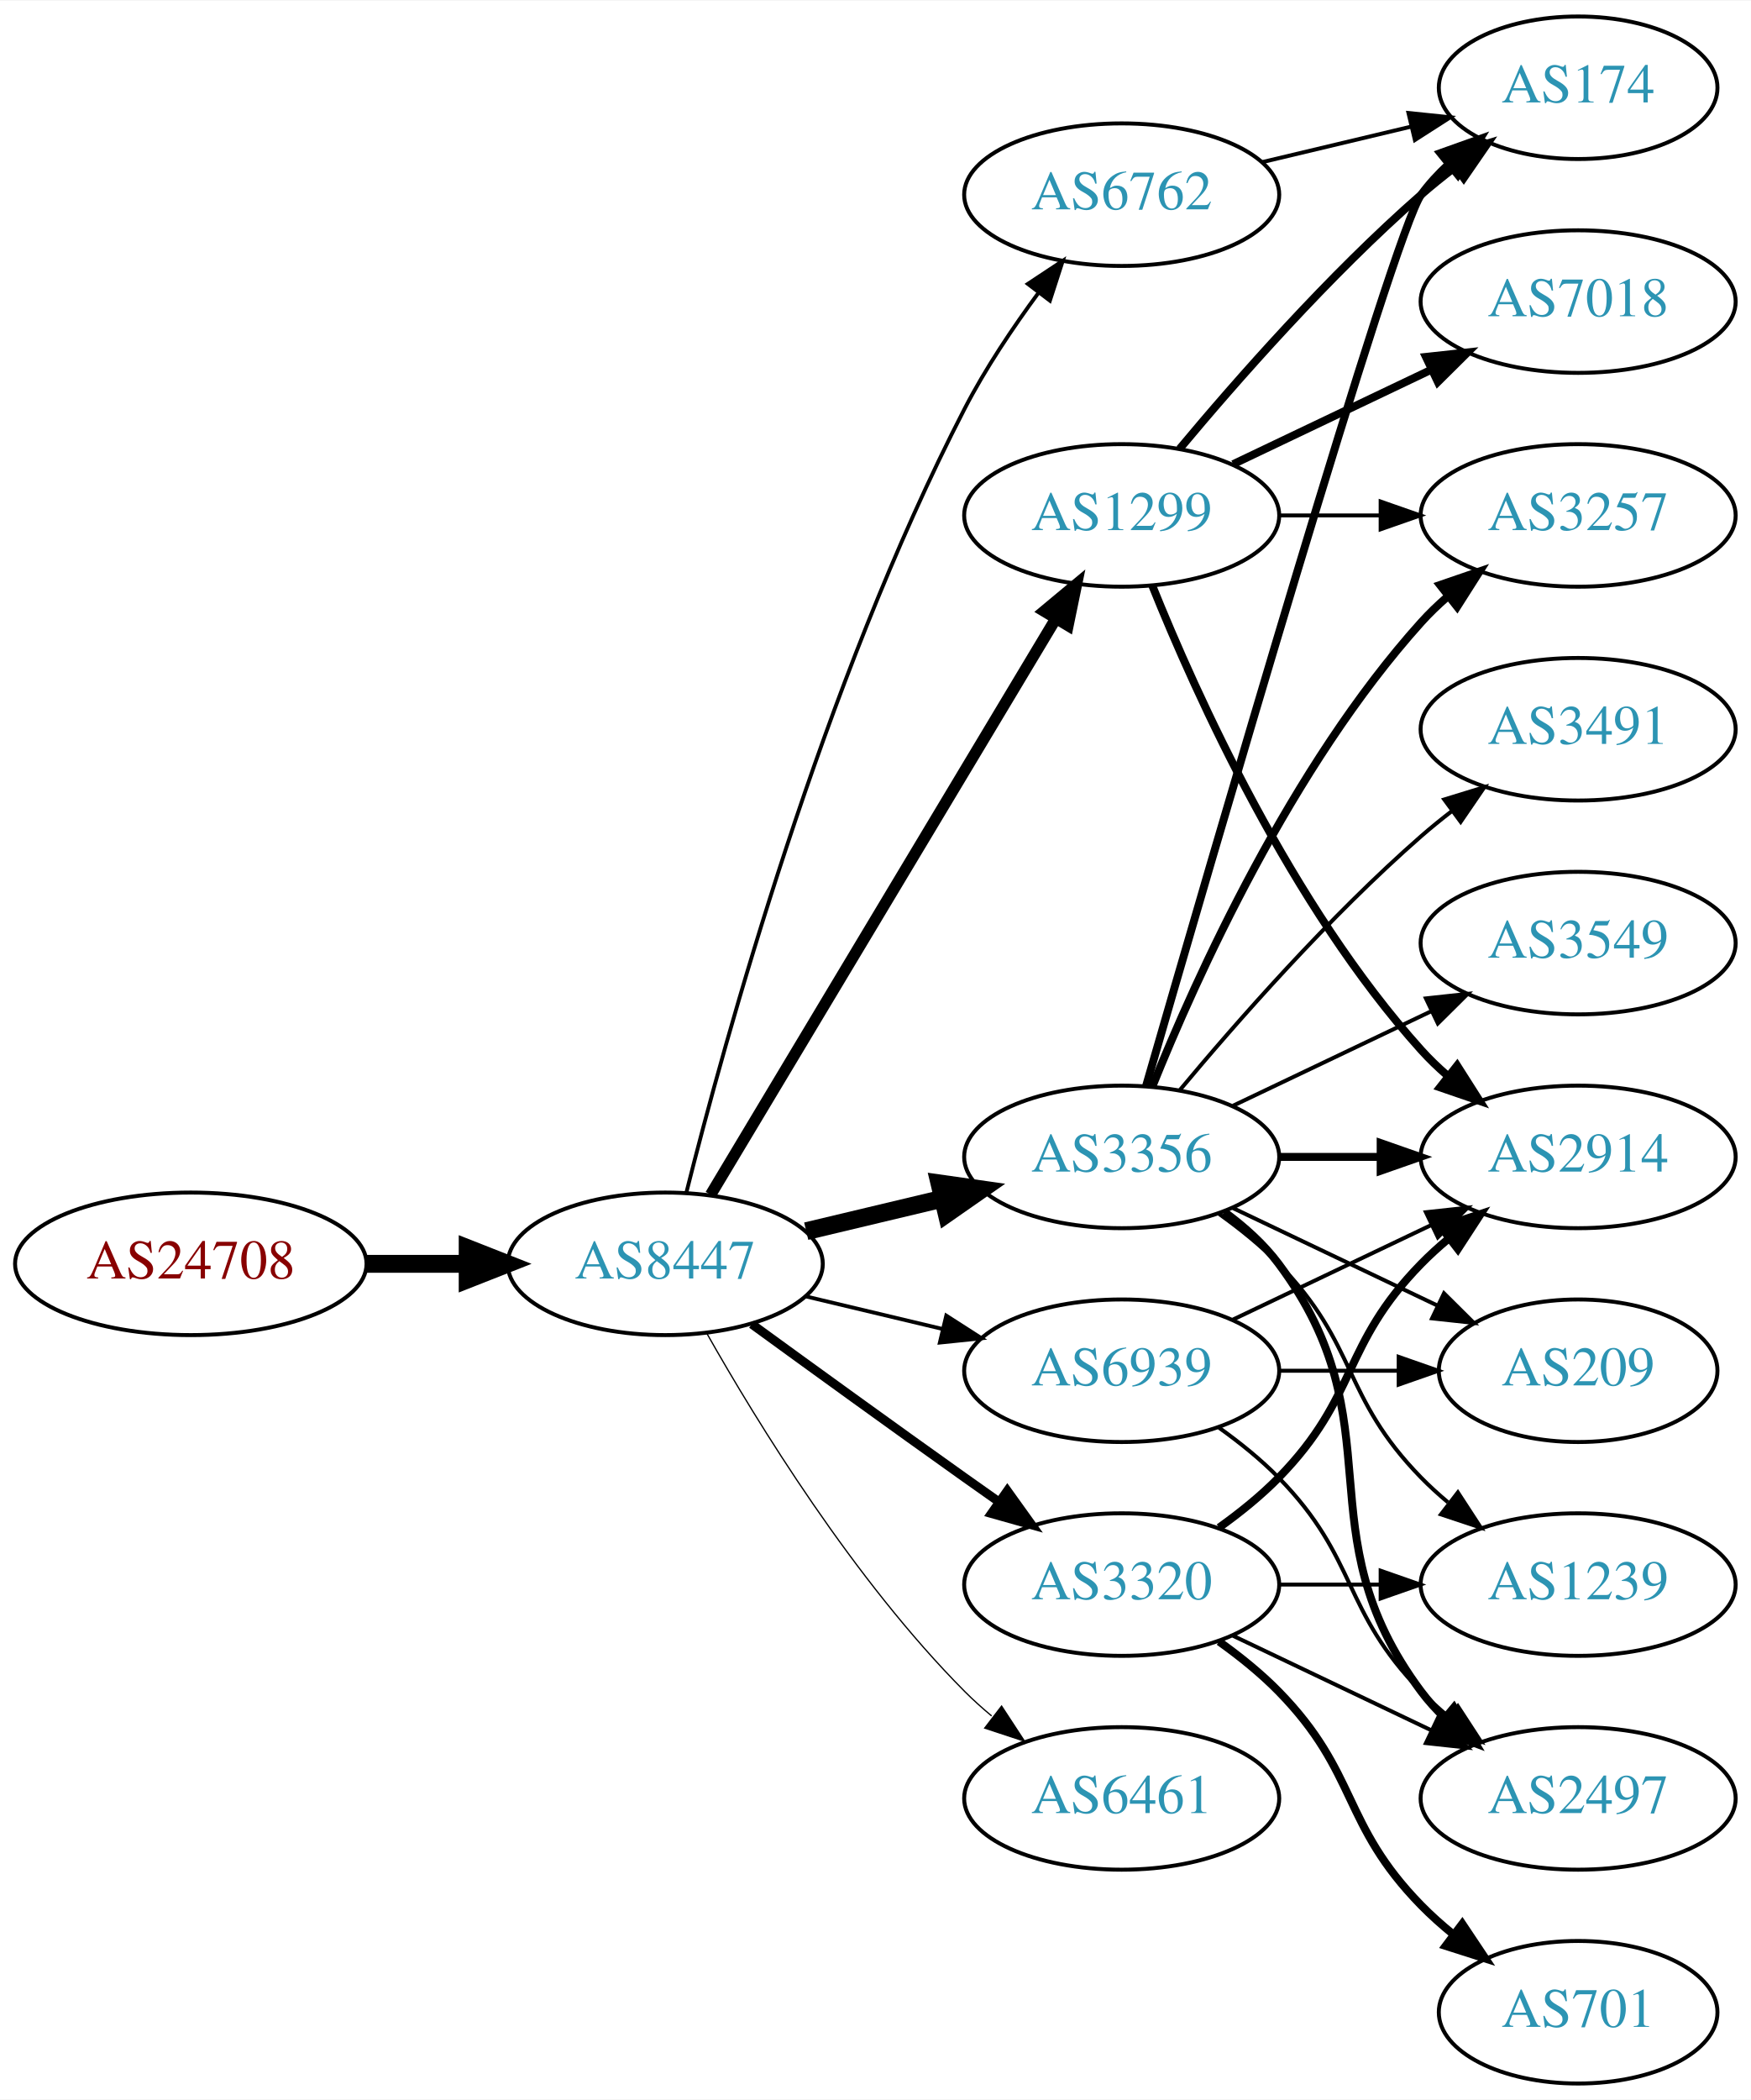
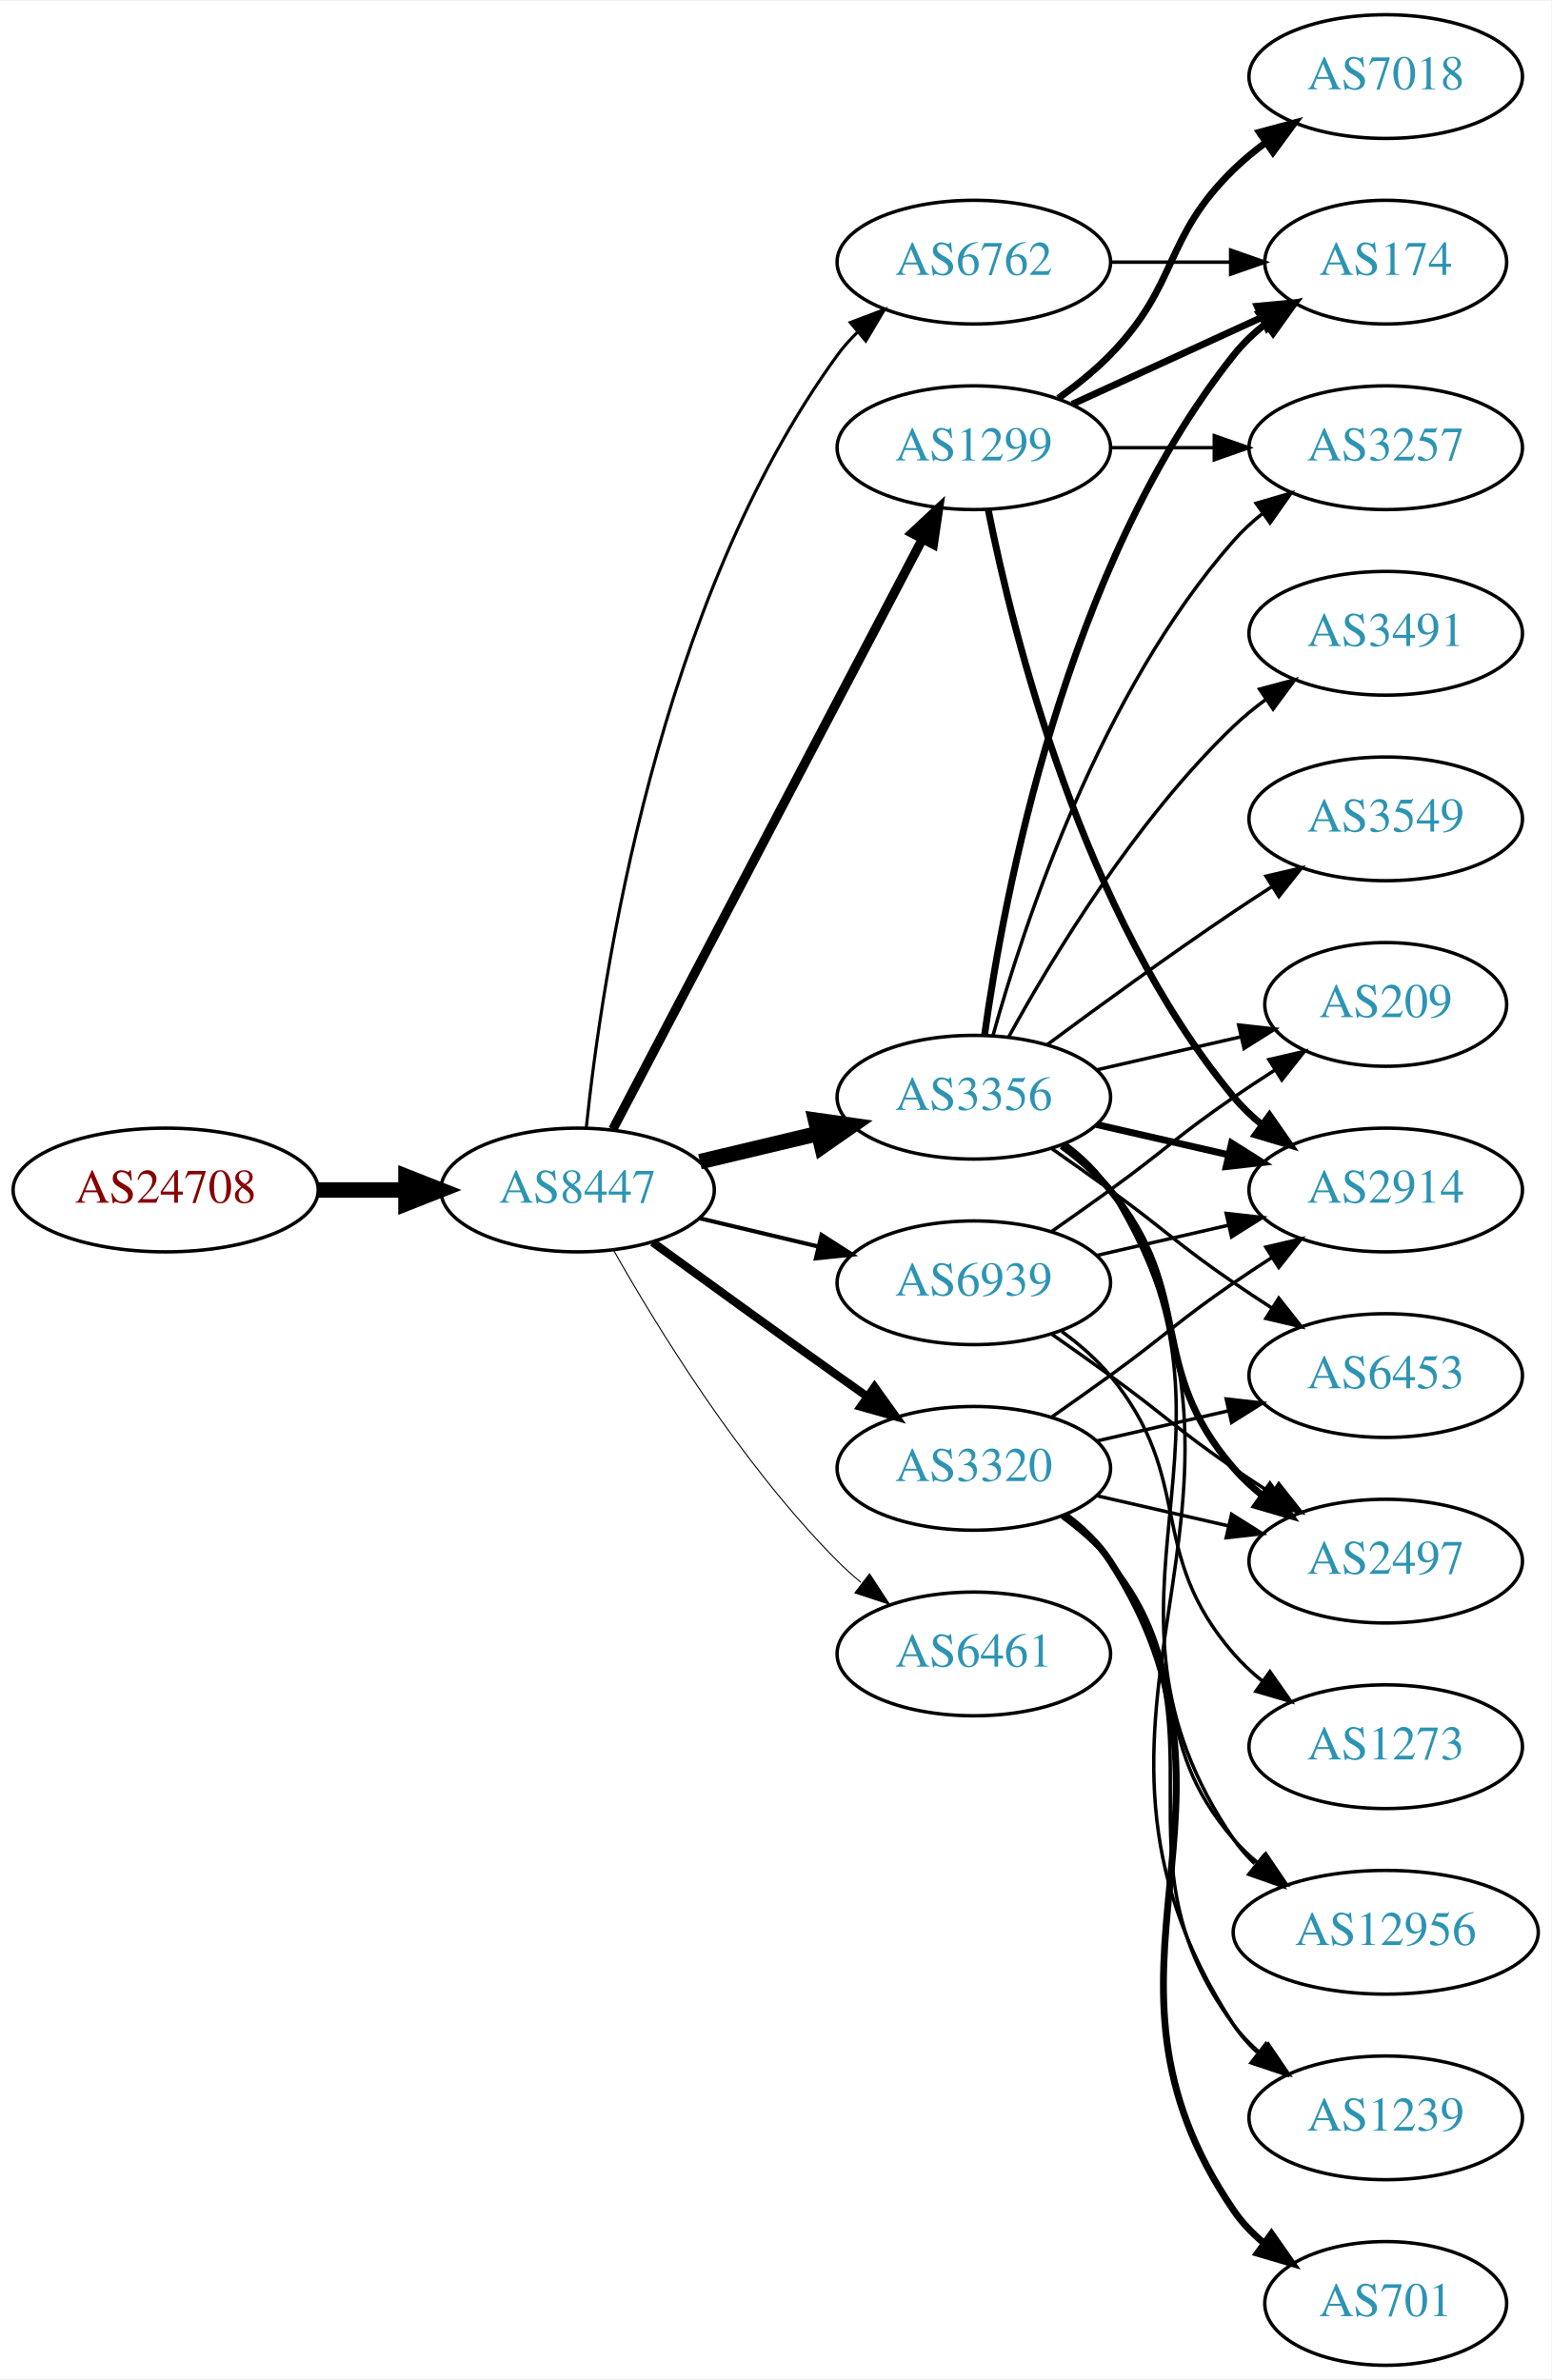
- <svg xmlns="http://www.w3.org/2000/svg" xmlns:xlink="http://www.w3.org/1999/xlink" width="442pt" height="530pt" viewBox="0.00 0.00 442.27 530.00">
-   <g id="graph0" class="graph" transform="scale(1 1) rotate(0) translate(4 526)">
-     <polygon fill="white" stroke="none" points="-4,4 -4,-526 438.271,-526 438.271,4 -4,4" />
+ <svg xmlns="http://www.w3.org/2000/svg" xmlns:xlink="http://www.w3.org/1999/xlink" width="451pt" height="692pt" viewBox="0.00 0.00 451.37 692.00">
+   <g id="graph0" class="graph" transform="scale(1 1) rotate(0) translate(4 688)">
+     <polygon fill="white" stroke="none" points="-4,4 -4,-688 447.37,-688 447.37,4 -4,4" />
    <g id="node1" class="node">
      <g id="a_node1">
        <a xlink:href="/asn/24708" xlink:title="AS24708 ~ GRZ IT Center GmbH [AT]">
-           <ellipse fill="#ffffff" stroke="black" cx="44.196" cy="-207" rx="44.393" ry="18" />
-           <text text-anchor="middle" x="44.196" y="-203.3" font-family="Times,serif" font-size="14.00" fill="#880000">AS24708</text>
+           <ellipse fill="#ffffff" stroke="black" cx="44.196" cy="-342" rx="44.393" ry="18" />
+           <text text-anchor="middle" x="44.196" y="-338.3" font-family="Times,serif" font-size="14.00" fill="#880000">AS24708</text>
        </a>
      </g>
    </g>
    <g id="node2" class="node">
      <g id="a_node2">
        <a xlink:href="/asn/8447" xlink:title="AS8447 ~ A1 Telekom Austria AG [AT]">
-           <ellipse fill="#ffffff" stroke="black" cx="164.039" cy="-207" rx="39.794" ry="18" />
-           <text text-anchor="middle" x="164.039" y="-203.3" font-family="Times,serif" font-size="14.00" fill="#2c94b3">AS8447</text>
+           <ellipse fill="#ffffff" stroke="black" cx="164.039" cy="-342" rx="39.794" ry="18" />
+           <text text-anchor="middle" x="164.039" y="-338.3" font-family="Times,serif" font-size="14.00" fill="#2c94b3">AS8447</text>
        </a>
      </g>
    </g>
    <g id="edge1" class="edge">
-       <path fill="none" stroke="black" stroke-width="4.5" d="M88.407,-207C96.72,-207 105.482,-207 113.965,-207" />
-       <polygon fill="black" stroke="black" stroke-width="4.5" points="114.123,-210.938 124.123,-207 114.123,-203.063 114.123,-210.938" />
+       <path fill="none" stroke="black" stroke-width="4.5" d="M88.407,-342C96.72,-342 105.482,-342 113.965,-342" />
+       <polygon fill="black" stroke="black" stroke-width="4.5" points="114.123,-345.938 124.123,-342 114.123,-338.063 114.123,-345.938" />
    </g>
    <g id="node3" class="node">
      <g id="a_node3">
-         <a xlink:href="/asn/1299" xlink:title="AS1299 ~ Telia Carrier [EU]">
-           <ellipse fill="#ffffff" stroke="black" cx="279.332" cy="-396" rx="39.794" ry="18" />
-           <text text-anchor="middle" x="279.332" y="-392.3" font-family="Times,serif" font-size="14.00" fill="#2c94b3">AS1299</text>
+         <a xlink:href="/asn/3356" xlink:title="AS3356 ~ Level 3 Parent, LLC [US]">
+           <ellipse fill="#ffffff" stroke="black" cx="279.332" cy="-369" rx="39.794" ry="18" />
+           <text text-anchor="middle" x="279.332" y="-365.3" font-family="Times,serif" font-size="14.00" fill="#2c94b3">AS3356</text>
        </a>
      </g>
    </g>
    <g id="edge2" class="edge">
-       <path fill="none" stroke="black" stroke-width="2.893" d="M175.494,-224.442C195.475,-257.775 239.18,-330.686 262.666,-369.866" />
-       <polygon fill="black" stroke="black" stroke-width="2.893" points="259.758,-371.823 267.902,-378.6 265.762,-368.224 259.758,-371.823" />
+       <path fill="none" stroke="black" stroke-width="4.5" d="M199.646,-350.248C210.517,-352.838 222.671,-355.735 234.114,-358.462" />
+       <polygon fill="black" stroke="black" stroke-width="4.5" points="233.296,-362.315 243.936,-360.803 235.122,-354.654 233.296,-362.315" />
    </g>
    <g id="node4" class="node">
      <g id="a_node4">
-         <a xlink:href="/asn/3356" xlink:title="AS3356 ~ Level 3 Parent, LLC [US]">
-           <ellipse fill="#ffffff" stroke="black" cx="279.332" cy="-234" rx="39.794" ry="18" />
-           <text text-anchor="middle" x="279.332" y="-230.3" font-family="Times,serif" font-size="14.00" fill="#2c94b3">AS3356</text>
+         <a xlink:href="/asn/1299" xlink:title="AS1299 ~ Telia Carrier [EU]">
+           <ellipse fill="#ffffff" stroke="black" cx="279.332" cy="-558" rx="39.794" ry="18" />
+           <text text-anchor="middle" x="279.332" y="-554.3" font-family="Times,serif" font-size="14.00" fill="#2c94b3">AS1299</text>
        </a>
      </g>
    </g>
    <g id="edge3" class="edge">
-       <path fill="none" stroke="black" stroke-width="4.5" d="M199.646,-215.248C210.517,-217.838 222.671,-220.735 234.114,-223.462" />
-       <polygon fill="black" stroke="black" stroke-width="4.5" points="233.296,-227.315 243.936,-225.803 235.122,-219.654 233.296,-227.315" />
+       <path fill="none" stroke="black" stroke-width="2.7" d="M174.31,-359.676C194.151,-397.505 240.829,-486.499 264.316,-531.278" />
+       <polygon fill="black" stroke="black" stroke-width="2.7" points="261.347,-533.152 269.091,-540.383 267.546,-529.901 261.347,-533.152" />
    </g>
    <g id="node5" class="node">
      <g id="a_node5">
        <a xlink:href="/asn/3320" xlink:title="AS3320 ~ DTAG [DE]">
-           <ellipse fill="#ffffff" stroke="black" cx="279.332" cy="-126" rx="39.794" ry="18" />
-           <text text-anchor="middle" x="279.332" y="-122.3" font-family="Times,serif" font-size="14.00" fill="#2c94b3">AS3320</text>
+           <ellipse fill="#ffffff" stroke="black" cx="279.332" cy="-261" rx="39.794" ry="18" />
+           <text text-anchor="middle" x="279.332" y="-257.3" font-family="Times,serif" font-size="14.00" fill="#2c94b3">AS3320</text>
        </a>
      </g>
    </g>
    <g id="edge4" class="edge">
-       <path fill="none" stroke="black" stroke-width="2.25" d="M185.887,-191.778C200.821,-180.909 221.435,-165.975 239.685,-153 242.506,-150.995 245.449,-148.915 248.397,-146.841" />
-       <polygon fill="black" stroke="black" stroke-width="2.25" points="250.443,-149.681 256.621,-141.074 246.424,-143.95 250.443,-149.681" />
+       <path fill="none" stroke="black" stroke-width="2.4" d="M185.887,-326.778C200.821,-315.909 221.435,-300.975 239.685,-288 242.506,-285.995 245.449,-283.915 248.397,-281.841" />
+       <polygon fill="black" stroke="black" stroke-width="2.4" points="250.443,-284.681 256.621,-276.074 246.424,-278.95 250.443,-284.681" />
    </g>
    <g id="node6" class="node">
      <g id="a_node6">
        <a xlink:href="/asn/6762" xlink:title="AS6762 ~ TELECOM ITALIA SPARKLE S.p.A. [IT]">
-           <ellipse fill="#ffffff" stroke="black" cx="279.332" cy="-477" rx="39.794" ry="18" />
-           <text text-anchor="middle" x="279.332" y="-473.3" font-family="Times,serif" font-size="14.00" fill="#2c94b3">AS6762</text>
+           <ellipse fill="#ffffff" stroke="black" cx="279.332" cy="-612" rx="39.794" ry="18" />
+           <text text-anchor="middle" x="279.332" y="-608.3" font-family="Times,serif" font-size="14.00" fill="#2c94b3">AS6762</text>
        </a>
      </g>
    </g>
    <g id="edge5" class="edge">
-       <path fill="none" stroke="black" stroke-width="0.964" d="M169.388,-225.066C178.942,-263.082 203.803,-353.561 239.685,-423 244.899,-433.09 251.823,-443.411 258.369,-452.291" />
-       <polygon fill="black" stroke="black" stroke-width="0.964" points="255.625,-454.464 264.461,-460.309 261.198,-450.229 255.625,-454.464" />
+       <path fill="none" stroke="black" stroke-width="0.9" d="M166.595,-360.256C171.066,-403.303 187.199,-512.94 239.685,-585 241.402,-587.357 243.389,-589.581 245.538,-591.663" />
+       <polygon fill="black" stroke="black" stroke-width="0.9" points="243.402,-594.439 253.313,-598.183 247.9,-589.075 243.402,-594.439" />
    </g>
    <g id="node7" class="node">
      <g id="a_node7">
        <a xlink:href="/asn/6461" xlink:title="AS6461 ~ Zayo Bandwidth [US]">
-           <ellipse fill="#ffffff" stroke="black" cx="279.332" cy="-72" rx="39.794" ry="18" />
-           <text text-anchor="middle" x="279.332" y="-68.3" font-family="Times,serif" font-size="14.00" fill="#2c94b3">AS6461</text>
+           <ellipse fill="#ffffff" stroke="black" cx="279.332" cy="-207" rx="39.794" ry="18" />
+           <text text-anchor="middle" x="279.332" y="-203.3" font-family="Times,serif" font-size="14.00" fill="#2c94b3">AS6461</text>
        </a>
      </g>
    </g>
    <g id="edge6" class="edge">
-       <path fill="none" stroke="black" stroke-width="0.321" d="M174.498,-189.51C187.28,-166.904 211.712,-127.114 239.685,-99 241.796,-96.879 244.092,-94.812 246.477,-92.829" />
-       <polygon fill="black" stroke="black" stroke-width="0.321" points="248.993,-95.31 254.793,-86.444 244.73,-89.758 248.993,-95.31" />
+       <path fill="none" stroke="black" stroke-width="0.3" d="M174.498,-324.51C187.28,-301.904 211.712,-262.114 239.685,-234 241.796,-231.879 244.092,-229.812 246.477,-227.829" />
+       <polygon fill="black" stroke="black" stroke-width="0.3" points="248.993,-230.31 254.793,-221.444 244.73,-224.758 248.993,-230.31" />
    </g>
    <g id="node8" class="node">
      <g id="a_node8">
        <a xlink:href="/asn/6939" xlink:title="AS6939 ~ Hurricane Electric LLC [US]">
-           <ellipse fill="#ffffff" stroke="black" cx="279.332" cy="-180" rx="39.794" ry="18" />
-           <text text-anchor="middle" x="279.332" y="-176.3" font-family="Times,serif" font-size="14.00" fill="#2c94b3">AS6939</text>
+           <ellipse fill="#ffffff" stroke="black" cx="279.332" cy="-315" rx="39.794" ry="18" />
+           <text text-anchor="middle" x="279.332" y="-311.3" font-family="Times,serif" font-size="14.00" fill="#2c94b3">AS6939</text>
        </a>
      </g>
    </g>
    <g id="edge7" class="edge">
-       <path fill="none" stroke="black" stroke-width="0.964" d="M199.646,-198.752C210.517,-196.162 222.671,-193.265 234.114,-190.538" />
-       <polygon fill="black" stroke="black" stroke-width="0.964" points="235.02,-193.92 243.936,-188.197 233.397,-187.111 235.02,-193.92" />
+       <path fill="none" stroke="black" stroke-width="1.2" d="M199.646,-333.752C210.517,-331.162 222.671,-328.265 234.114,-325.538" />
+       <polygon fill="black" stroke="black" stroke-width="1.2" points="235.02,-328.92 243.936,-323.197 233.397,-322.111 235.02,-328.92" />
    </g>
    <g id="node9" class="node">
      <g id="a_node9">
-         <a xlink:href="/asn/174" xlink:title="AS174 ~ Cogent Communications [US]">
-           <ellipse fill="#ffffff" stroke="black" cx="394.625" cy="-504" rx="35.194" ry="18" />
-           <text text-anchor="middle" x="394.625" y="-500.3" font-family="Times,serif" font-size="14.00" fill="#2c94b3">AS174</text>
+         <a xlink:href="/asn/3549" xlink:title="AS3549 ~ Level 3 Parent, LLC [US]">
+           <ellipse fill="#ffffff" stroke="black" cx="399.174" cy="-450" rx="39.794" ry="18" />
+           <text text-anchor="middle" x="399.174" y="-446.3" font-family="Times,serif" font-size="14.00" fill="#2c94b3">AS3549</text>
        </a>
      </g>
    </g>
    <g id="edge8" class="edge">
-       <path fill="none" stroke="black" stroke-width="2" d="M293.962,-412.817C308.244,-429.929 331.791,-456.745 354.978,-477 357.648,-479.332 360.521,-481.648 363.451,-483.886" />
-       <polygon fill="black" stroke="black" stroke-width="2" points="361.602,-486.87 371.742,-489.939 365.729,-481.216 361.602,-486.87" />
+       <path fill="none" stroke="black" d="M300.662,-384.277C315.524,-395.304 336.269,-410.407 354.978,-423 358.527,-425.389 362.277,-427.839 366.026,-430.242" />
+       <polygon fill="black" stroke="black" points="364.352,-433.325 374.674,-435.712 368.094,-427.409 364.352,-433.325" />
    </g>
    <g id="node10" class="node">
      <g id="a_node10">
-         <a xlink:href="/asn/2914" xlink:title="AS2914 ~ NTT America, Inc. [US]">
-           <ellipse fill="#ffffff" stroke="black" cx="394.625" cy="-234" rx="39.794" ry="18" />
-           <text text-anchor="middle" x="394.625" y="-230.3" font-family="Times,serif" font-size="14.00" fill="#2c94b3">AS2914</text>
+         <a xlink:href="/asn/6453" xlink:title="AS6453 ~ TATA COMMUNICATIONS (AMERICA) INC [US]">
+           <ellipse fill="#ffffff" stroke="black" cx="399.174" cy="-288" rx="39.794" ry="18" />
+           <text text-anchor="middle" x="399.174" y="-284.3" font-family="Times,serif" font-size="14.00" fill="#2c94b3">AS6453</text>
        </a>
      </g>
    </g>
    <g id="edge9" class="edge">
-       <path fill="none" stroke="black" stroke-width="2" d="M287.079,-378.213C298.13,-350.757 322.184,-297.422 354.978,-261 356.98,-258.776 359.199,-256.637 361.532,-254.603" />
-       <polygon fill="black" stroke="black" stroke-width="2" points="364.062,-257.065 369.751,-248.127 359.73,-251.567 364.062,-257.065" />
+       <path fill="none" stroke="black" d="M302.089,-353.991C307.623,-350.121 313.542,-345.936 318.978,-342 335.178,-330.271 338.483,-326.311 354.978,-315 358.506,-312.581 362.244,-310.111 365.985,-307.698" />
+       <polygon fill="black" stroke="black" points="368.057,-310.528 374.626,-302.216 364.307,-304.618 368.057,-310.528" />
    </g>
    <g id="node11" class="node">
      <g id="a_node11">
-         <a xlink:href="/asn/7018" xlink:title="AS7018 ~ AT&amp;T Services, Inc. [US]">
-           <ellipse fill="#ffffff" stroke="black" cx="394.625" cy="-450" rx="39.794" ry="18" />
-           <text text-anchor="middle" x="394.625" y="-446.3" font-family="Times,serif" font-size="14.00" fill="#2c94b3">AS7018</text>
+         <a xlink:href="/asn/2497" xlink:title="AS2497 ~ Internet Initiative Japan Inc. [JP]">
+           <ellipse fill="#ffffff" stroke="black" cx="399.174" cy="-234" rx="39.794" ry="18" />
+           <text text-anchor="middle" x="399.174" y="-230.3" font-family="Times,serif" font-size="14.00" fill="#2c94b3">AS2497</text>
        </a>
      </g>
    </g>
    <g id="edge10" class="edge">
-       <path fill="none" stroke="black" stroke-width="2" d="M307.468,-408.934C322.462,-416.081 341.283,-425.052 357.506,-432.785" />
-       <polygon fill="black" stroke="black" stroke-width="2" points="356.177,-436.028 366.71,-437.171 359.188,-429.709 356.177,-436.028" />
+       <path fill="none" stroke="black" stroke-width="2" d="M304.912,-354.844C310.007,-351.128 315.02,-346.799 318.978,-342 344.043,-311.606 329.144,-290.742 354.978,-261 357.443,-258.162 360.28,-255.523 363.297,-253.094" />
+       <polygon fill="black" stroke="black" stroke-width="2" points="365.484,-255.833 371.575,-247.164 361.408,-250.142 365.484,-255.833" />
    </g>
    <g id="node12" class="node">
      <g id="a_node12">
        <a xlink:href="/asn/3257" xlink:title="AS3257 ~ GTT [DE]">
-           <ellipse fill="#ffffff" stroke="black" cx="394.625" cy="-396" rx="39.794" ry="18" />
-           <text text-anchor="middle" x="394.625" y="-392.3" font-family="Times,serif" font-size="14.00" fill="#2c94b3">AS3257</text>
+           <ellipse fill="#ffffff" stroke="black" cx="399.174" cy="-558" rx="39.794" ry="18" />
+           <text text-anchor="middle" x="399.174" y="-554.3" font-family="Times,serif" font-size="14.00" fill="#2c94b3">AS3257</text>
        </a>
      </g>
    </g>
    <g id="edge11" class="edge">
-       <path fill="none" stroke="black" d="M319.004,-396C327.207,-396 335.971,-396 344.503,-396" />
-       <polygon fill="black" stroke="black" points="344.742,-399.5 354.742,-396 344.742,-392.5 344.742,-399.5" />
-     </g>
-     <g id="edge15" class="edge">
-       <path fill="none" stroke="black" stroke-width="2" d="M285.467,-251.844C301.199,-306.346 348.076,-467.524 354.978,-477 356.954,-479.712 359.288,-482.249 361.815,-484.595" />
-       <polygon fill="black" stroke="black" stroke-width="2" points="359.832,-487.493 369.81,-491.055 364.231,-482.048 359.832,-487.493" />
-     </g>
-     <g id="edge16" class="edge">
-       <path fill="none" stroke="black" stroke-width="2" d="M319.004,-234C327.207,-234 335.971,-234 344.503,-234" />
-       <polygon fill="black" stroke="black" stroke-width="2" points="344.742,-237.5 354.742,-234 344.742,-230.5 344.742,-237.5" />
-     </g>
-     <g id="edge17" class="edge">
-       <path fill="none" stroke="black" stroke-width="2" d="M287.079,-251.787C298.13,-279.243 322.184,-332.578 354.978,-369 356.98,-371.224 359.199,-373.363 361.532,-375.397" />
-       <polygon fill="black" stroke="black" stroke-width="2" points="359.73,-378.433 369.751,-381.873 364.062,-372.935 359.73,-378.433" />
+       <path fill="none" stroke="black" d="M284.904,-386.946C293.81,-418.995 316.094,-486.842 354.978,-531 357.462,-533.821 360.312,-536.449 363.337,-538.871" />
+       <polygon fill="black" stroke="black" points="361.455,-541.828 371.627,-544.791 365.523,-536.131 361.455,-541.828" />
    </g>
    <g id="node13" class="node">
      <g id="a_node13">
-         <a xlink:href="/asn/2497" xlink:title="AS2497 ~ Internet Initiative Japan Inc. [JP]">
-           <ellipse fill="#ffffff" stroke="black" cx="394.625" cy="-72" rx="39.794" ry="18" />
-           <text text-anchor="middle" x="394.625" y="-68.3" font-family="Times,serif" font-size="14.00" fill="#2c94b3">AS2497</text>
+         <a xlink:href="/asn/12956" xlink:title="AS12956 ~ TELXIUS [ES]">
+           <ellipse fill="#ffffff" stroke="black" cx="399.174" cy="-126" rx="44.393" ry="18" />
+           <text text-anchor="middle" x="399.174" y="-122.3" font-family="Times,serif" font-size="14.00" fill="#2c94b3">AS12956</text>
        </a>
      </g>
    </g>
    <g id="edge12" class="edge">
-       <path fill="none" stroke="black" stroke-width="2" d="M305.262,-220.118C310.338,-216.389 315.256,-211.984 318.978,-207 349.249,-166.458 324.707,-139.542 354.978,-99 356.723,-96.664 358.73,-94.455 360.893,-92.383" />
-       <polygon fill="black" stroke="black" stroke-width="2" points="363.253,-94.973 368.694,-85.882 358.771,-89.595 363.253,-94.973" />
+       <path fill="none" stroke="black" d="M305.768,-355.47C310.818,-351.722 315.597,-347.221 318.978,-342 365.453,-270.222 306.682,-223.566 354.978,-153 356.711,-150.468 358.767,-148.127 361.027,-145.971" />
+       <polygon fill="black" stroke="black" points="363.693,-148.322 369.324,-139.347 359.325,-142.851 363.693,-148.322" />
    </g>
    <g id="node14" class="node">
      <g id="a_node14">
-         <a xlink:href="/asn/3549" xlink:title="AS3549 ~ Level 3 Parent, LLC [US]">
-           <ellipse fill="#ffffff" stroke="black" cx="394.625" cy="-288" rx="39.794" ry="18" />
-           <text text-anchor="middle" x="394.625" y="-284.3" font-family="Times,serif" font-size="14.00" fill="#2c94b3">AS3549</text>
+         <a xlink:href="/asn/2914" xlink:title="AS2914 ~ NTT America, Inc. [US]">
+           <ellipse fill="#ffffff" stroke="black" cx="399.174" cy="-342" rx="39.794" ry="18" />
+           <text text-anchor="middle" x="399.174" y="-338.3" font-family="Times,serif" font-size="14.00" fill="#2c94b3">AS2914</text>
        </a>
      </g>
    </g>
    <g id="edge13" class="edge">
-       <path fill="none" stroke="black" d="M307.468,-246.934C322.462,-254.081 341.283,-263.052 357.506,-270.785" />
-       <polygon fill="black" stroke="black" points="356.177,-274.028 366.71,-275.171 359.188,-267.709 356.177,-274.028" />
+       <path fill="none" stroke="black" stroke-width="2" d="M315.051,-361.045C327.051,-358.296 340.672,-355.175 353.364,-352.267" />
+       <polygon fill="black" stroke="black" stroke-width="2" points="354.33,-355.636 363.296,-349.991 352.767,-348.813 354.33,-355.636" />
    </g>
    <g id="node15" class="node">
      <g id="a_node15">
        <a xlink:href="/asn/3491" xlink:title="AS3491 ~ PCCW Global, Inc. [US]">
-           <ellipse fill="#ffffff" stroke="black" cx="394.625" cy="-342" rx="39.794" ry="18" />
-           <text text-anchor="middle" x="394.625" y="-338.3" font-family="Times,serif" font-size="14.00" fill="#2c94b3">AS3491</text>
+           <ellipse fill="#ffffff" stroke="black" cx="399.174" cy="-504" rx="39.794" ry="18" />
+           <text text-anchor="middle" x="399.174" y="-500.3" font-family="Times,serif" font-size="14.00" fill="#2c94b3">AS3491</text>
        </a>
      </g>
    </g>
    <g id="edge14" class="edge">
-       <path fill="none" stroke="black" d="M293.962,-250.817C308.244,-267.929 331.791,-294.745 354.978,-315 357.444,-317.154 360.082,-319.294 362.78,-321.372" />
-       <polygon fill="black" stroke="black" points="360.805,-324.264 370.934,-327.37 364.953,-318.625 360.805,-324.264" />
+       <path fill="none" stroke="black" d="M289.573,-386.713C302.118,-409.561 326.295,-449.611 354.978,-477 357.846,-479.739 361.035,-482.347 364.344,-484.785" />
+       <polygon fill="black" stroke="black" points="362.468,-487.742 372.704,-490.477 366.407,-481.956 362.468,-487.742" />
    </g>
    <g id="node16" class="node">
      <g id="a_node16">
-         <a xlink:href="/asn/1239" xlink:title="AS1239 ~ Sprint [US]">
-           <ellipse fill="#ffffff" stroke="black" cx="394.625" cy="-126" rx="39.794" ry="18" />
-           <text text-anchor="middle" x="394.625" y="-122.3" font-family="Times,serif" font-size="14.00" fill="#2c94b3">AS1239</text>
-         </a>
-       </g>
-     </g>
-     <g id="edge18" class="edge">
-       <path fill="none" stroke="black" d="M303.926,-219.611C309.182,-215.852 314.513,-211.563 318.978,-207 339.151,-186.383 334.806,-173.617 354.978,-153 357.071,-150.861 359.354,-148.782 361.731,-146.79" />
-       <polygon fill="black" stroke="black" points="364.249,-149.268 370.031,-140.389 359.974,-143.725 364.249,-149.268" />
+         <a xlink:href="/asn/174" xlink:title="AS174 ~ Cogent Communications [US]">
+           <ellipse fill="#ffffff" stroke="black" cx="399.174" cy="-612" rx="35.194" ry="18" />
+           <text text-anchor="middle" x="399.174" y="-608.3" font-family="Times,serif" font-size="14.00" fill="#2c94b3">AS174</text>
+         </a>
+       </g>
+     </g>
+     <g id="edge15" class="edge">
+       <path fill="none" stroke="black" stroke-width="2" d="M282.471,-387.17C287.971,-426.974 305.797,-523.233 354.978,-585 357.643,-588.347 360.843,-591.393 364.281,-594.132" />
+       <polygon fill="black" stroke="black" stroke-width="2" points="362.398,-597.087 372.595,-599.965 366.419,-591.357 362.398,-597.087" />
    </g>
    <g id="node17" class="node">
      <g id="a_node17">
-         <a xlink:href="/asn/209" xlink:title="AS209 ~ CenturyLink Communications, LLC [US]">
-           <ellipse fill="#ffffff" stroke="black" cx="394.625" cy="-180" rx="35.194" ry="18" />
-           <text text-anchor="middle" x="394.625" y="-176.3" font-family="Times,serif" font-size="14.00" fill="#2c94b3">AS209</text>
-         </a>
-       </g>
-     </g>
-     <g id="edge19" class="edge">
-       <path fill="none" stroke="black" d="M307.468,-221.066C322.9,-213.71 342.385,-204.423 358.92,-196.541" />
-       <polygon fill="black" stroke="black" points="360.741,-199.551 368.262,-192.089 357.729,-193.232 360.741,-199.551" />
-     </g>
-     <g id="edge20" class="edge">
-       <path fill="none" stroke="black" stroke-width="2" d="M303.926,-140.389C309.182,-144.148 314.513,-148.437 318.978,-153 339.151,-173.617 334.806,-186.383 354.978,-207 357.071,-209.139 359.354,-211.218 361.731,-213.21" />
-       <polygon fill="black" stroke="black" stroke-width="2" points="359.974,-216.275 370.031,-219.611 364.249,-210.732 359.974,-216.275" />
-     </g>
-     <g id="edge21" class="edge">
-       <path fill="none" stroke="black" d="M307.468,-113.066C322.462,-105.919 341.283,-96.948 357.506,-89.215" />
-       <polygon fill="black" stroke="black" points="359.188,-92.291 366.71,-84.829 356.177,-85.972 359.188,-92.291" />
-     </g>
-     <g id="edge23" class="edge">
-       <path fill="none" stroke="black" d="M319.004,-126C327.207,-126 335.971,-126 344.503,-126" />
-       <polygon fill="black" stroke="black" points="344.742,-129.5 354.742,-126 344.742,-122.5 344.742,-129.5" />
+         <a xlink:href="/asn/1239" xlink:title="AS1239 ~ Sprint [US]">
+           <ellipse fill="#ffffff" stroke="black" cx="399.174" cy="-72" rx="39.794" ry="18" />
+           <text text-anchor="middle" x="399.174" y="-68.3" font-family="Times,serif" font-size="14.00" fill="#2c94b3">AS1239</text>
+         </a>
+       </g>
+     </g>
+     <g id="edge16" class="edge">
+       <path fill="none" stroke="black" d="M305.928,-355.572C310.97,-351.819 315.705,-347.29 318.978,-342 376.419,-249.153 295.18,-190.347 354.978,-99 356.867,-96.114 359.183,-93.481 361.752,-91.091" />
+       <polygon fill="black" stroke="black" points="364.302,-93.541 370.044,-84.637 360.003,-88.017 364.302,-93.541" />
    </g>
    <g id="node18" class="node">
      <g id="a_node18">
+         <a xlink:href="/asn/209" xlink:title="AS209 ~ CenturyLink Communications, LLC [US]">
+           <ellipse fill="#ffffff" stroke="black" cx="399.174" cy="-396" rx="35.194" ry="18" />
+           <text text-anchor="middle" x="399.174" y="-392.3" font-family="Times,serif" font-size="14.00" fill="#2c94b3">AS209</text>
+         </a>
+       </g>
+     </g>
+     <g id="edge17" class="edge">
+       <path fill="none" stroke="black" d="M315.051,-376.955C328.143,-379.955 343.166,-383.396 356.806,-386.522" />
+       <polygon fill="black" stroke="black" points="356.384,-390.016 366.914,-388.838 357.948,-383.193 356.384,-390.016" />
+     </g>
+     <g id="edge20" class="edge">
+       <path fill="none" stroke="black" d="M319.244,-558C328.798,-558 339.147,-558 349.11,-558" />
+       <polygon fill="black" stroke="black" points="349.302,-561.5 359.302,-558 349.302,-554.5 349.302,-561.5" />
+     </g>
+     <g id="edge19" class="edge">
+       <path fill="none" stroke="black" stroke-width="2" d="M283.53,-539.927C290.694,-503.859 310.968,-421.875 354.978,-369 357.383,-366.111 360.179,-363.437 363.172,-360.987" />
+       <polygon fill="black" stroke="black" stroke-width="2" points="365.361,-363.723 371.415,-355.027 361.26,-358.05 365.361,-363.723" />
+     </g>
+     <g id="edge18" class="edge">
+       <path fill="none" stroke="black" stroke-width="2" d="M307.96,-570.661C324.377,-578.183 345.358,-587.798 362.955,-595.861" />
+       <polygon fill="black" stroke="black" stroke-width="2" points="361.783,-599.174 372.332,-600.158 364.7,-592.811 361.783,-599.174" />
+     </g>
+     <g id="node19" class="node">
+       <g id="a_node19">
+         <a xlink:href="/asn/7018" xlink:title="AS7018 ~ AT&amp;T Services, Inc. [US]">
+           <ellipse fill="#ffffff" stroke="black" cx="399.174" cy="-666" rx="39.794" ry="18" />
+           <text text-anchor="middle" x="399.174" y="-662.3" font-family="Times,serif" font-size="14.00" fill="#2c94b3">AS7018</text>
+         </a>
+       </g>
+     </g>
+     <g id="edge21" class="edge">
+       <path fill="none" stroke="black" stroke-width="2" d="M303.926,-572.389C309.182,-576.148 314.513,-580.437 318.978,-585 339.151,-605.617 334.285,-618.906 354.978,-639 357.823,-641.763 360.997,-644.386 364.297,-646.834" />
+       <polygon fill="black" stroke="black" stroke-width="2" points="362.414,-649.786 372.645,-652.538 366.363,-644.006 362.414,-649.786" />
+     </g>
+     <g id="edge27" class="edge">
+       <path fill="none" stroke="black" d="M315.051,-268.955C327.051,-271.704 340.672,-274.825 353.364,-277.733" />
+       <polygon fill="black" stroke="black" points="352.767,-281.187 363.296,-280.009 354.33,-274.364 352.767,-281.187" />
+     </g>
+     <g id="edge23" class="edge">
+       <path fill="none" stroke="black" d="M315.051,-253.045C327.051,-250.296 340.672,-247.175 353.364,-244.267" />
+       <polygon fill="black" stroke="black" points="354.33,-247.636 363.296,-241.991 352.767,-240.813 354.33,-247.636" />
+     </g>
+     <g id="edge22" class="edge">
+       <path fill="none" stroke="black" d="M304.912,-246.844C310.007,-243.128 315.02,-238.799 318.978,-234 344.043,-203.606 329.144,-182.742 354.978,-153 357.124,-150.53 359.552,-148.209 362.135,-146.047" />
+       <polygon fill="black" stroke="black" points="364.281,-148.814 370.227,-140.044 360.11,-143.192 364.281,-148.814" />
+     </g>
+     <g id="edge26" class="edge">
+       <path fill="none" stroke="black" d="M302.089,-276.009C307.623,-279.879 313.542,-284.064 318.978,-288 335.178,-299.729 338.483,-303.689 354.978,-315 358.506,-317.419 362.244,-319.889 365.985,-322.302" />
+       <polygon fill="black" stroke="black" points="364.307,-325.382 374.626,-327.784 368.057,-319.472 364.307,-325.382" />
+     </g>
+     <g id="edge24" class="edge">
+       <path fill="none" stroke="black" d="M305.491,-247.284C310.555,-243.545 315.411,-239.096 318.978,-234 354.592,-183.131 318.075,-148.941 354.978,-99 357.212,-95.977 359.894,-93.214 362.815,-90.707" />
+       <polygon fill="black" stroke="black" points="365.01,-93.437 370.959,-84.669 360.841,-87.814 365.01,-93.437" />
+     </g>
+     <g id="node20" class="node">
+       <g id="a_node20">
        <a xlink:href="/asn/701" xlink:title="AS701 ~ UUNET [US]">
-           <ellipse fill="#ffffff" stroke="black" cx="394.625" cy="-18" rx="35.194" ry="18" />
-           <text text-anchor="middle" x="394.625" y="-14.3" font-family="Times,serif" font-size="14.00" fill="#2c94b3">AS701</text>
-         </a>
-       </g>
-     </g>
-     <g id="edge22" class="edge">
-       <path fill="none" stroke="black" stroke-width="2" d="M303.926,-111.611C309.182,-107.852 314.513,-103.563 318.978,-99 339.151,-78.383 334.806,-65.617 354.978,-45 357.457,-42.466 360.204,-40.017 363.056,-37.696" />
-       <polygon fill="black" stroke="black" stroke-width="2" points="365.359,-40.343 371.242,-31.532 361.148,-34.752 365.359,-40.343" />
-     </g>
-     <g id="edge27" class="edge">
-       <path fill="none" stroke="black" d="M314.939,-485.248C326.733,-488.058 340.038,-491.229 352.306,-494.153" />
-       <polygon fill="black" stroke="black" points="351.772,-497.624 362.311,-496.537 353.394,-490.814 351.772,-497.624" />
+           <ellipse fill="#ffffff" stroke="black" cx="399.174" cy="-18" rx="35.194" ry="18" />
+           <text text-anchor="middle" x="399.174" y="-14.3" font-family="Times,serif" font-size="14.00" fill="#2c94b3">AS701</text>
+         </a>
+       </g>
    </g>
    <g id="edge25" class="edge">
-       <path fill="none" stroke="black" d="M307.468,-192.934C322.462,-200.081 341.283,-209.052 357.506,-216.785" />
-       <polygon fill="black" stroke="black" points="356.177,-220.028 366.71,-221.171 359.188,-213.709 356.177,-220.028" />
-     </g>
-     <g id="edge24" class="edge">
-       <path fill="none" stroke="black" d="M303.926,-165.611C309.182,-161.852 314.513,-157.563 318.978,-153 339.151,-132.383 334.806,-119.617 354.978,-99 357.071,-96.861 359.354,-94.782 361.731,-92.79" />
-       <polygon fill="black" stroke="black" points="364.249,-95.268 370.031,-86.389 359.974,-89.725 364.249,-95.268" />
-     </g>
-     <g id="edge26" class="edge">
-       <path fill="none" stroke="black" d="M319.004,-180C328.709,-180 339.2,-180 349.163,-180" />
-       <polygon fill="black" stroke="black" points="349.299,-183.5 359.299,-180 349.299,-176.5 349.299,-183.5" />
+       <path fill="none" stroke="black" stroke-width="2" d="M305.768,-247.47C310.818,-243.722 315.597,-239.221 318.978,-234 365.453,-162.222 306.682,-115.566 354.978,-45 357.394,-41.469 360.44,-38.309 363.791,-35.505" />
+       <polygon fill="black" stroke="black" stroke-width="2" points="365.929,-38.279 372.01,-29.603 361.846,-32.593 365.929,-38.279" />
+     </g>
+     <g id="edge32" class="edge">
+       <path fill="none" stroke="black" d="M319.244,-612C330.331,-612 342.491,-612 353.873,-612" />
+       <polygon fill="black" stroke="black" points="354.055,-615.5 364.055,-612 354.055,-608.5 354.055,-615.5" />
+     </g>
+     <g id="edge30" class="edge">
+       <path fill="none" stroke="black" d="M302.089,-299.991C307.623,-296.121 313.542,-291.936 318.978,-288 335.178,-276.271 338.483,-272.311 354.978,-261 358.506,-258.581 362.244,-256.111 365.985,-253.698" />
+       <polygon fill="black" stroke="black" points="368.057,-256.528 374.626,-248.216 364.307,-250.618 368.057,-256.528" />
+     </g>
+     <g id="edge31" class="edge">
+       <path fill="none" stroke="black" d="M315.051,-322.955C327.051,-325.704 340.672,-328.825 353.364,-331.733" />
+       <polygon fill="black" stroke="black" points="352.767,-335.187 363.296,-334.009 354.33,-328.364 352.767,-335.187" />
+     </g>
+     <g id="edge28" class="edge">
+       <path fill="none" stroke="black" d="M302.089,-330.009C307.623,-333.879 313.542,-338.064 318.978,-342 335.178,-353.729 338.483,-357.689 354.978,-369 358.773,-371.602 362.81,-374.262 366.833,-376.849" />
+       <polygon fill="black" stroke="black" points="365.199,-379.956 375.521,-382.343 368.94,-374.04 365.199,-379.956" />
+     </g>
+     <g id="node21" class="node">
+       <g id="a_node21">
+         <a xlink:href="/asn/1273" xlink:title="AS1273 ~ Vodafone Group PLC [EU]">
+           <ellipse fill="#ffffff" stroke="black" cx="399.174" cy="-180" rx="39.794" ry="18" />
+           <text text-anchor="middle" x="399.174" y="-176.3" font-family="Times,serif" font-size="14.00" fill="#2c94b3">AS1273</text>
+         </a>
+       </g>
+     </g>
+     <g id="edge29" class="edge">
+       <path fill="none" stroke="black" d="M304.912,-300.844C310.007,-297.128 315.02,-292.799 318.978,-288 344.043,-257.606 329.144,-236.742 354.978,-207 357.443,-204.162 360.28,-201.523 363.297,-199.094" />
+       <polygon fill="black" stroke="black" points="365.484,-201.833 371.575,-193.164 361.408,-196.142 365.484,-201.833" />
    </g>
  </g>
</svg>
